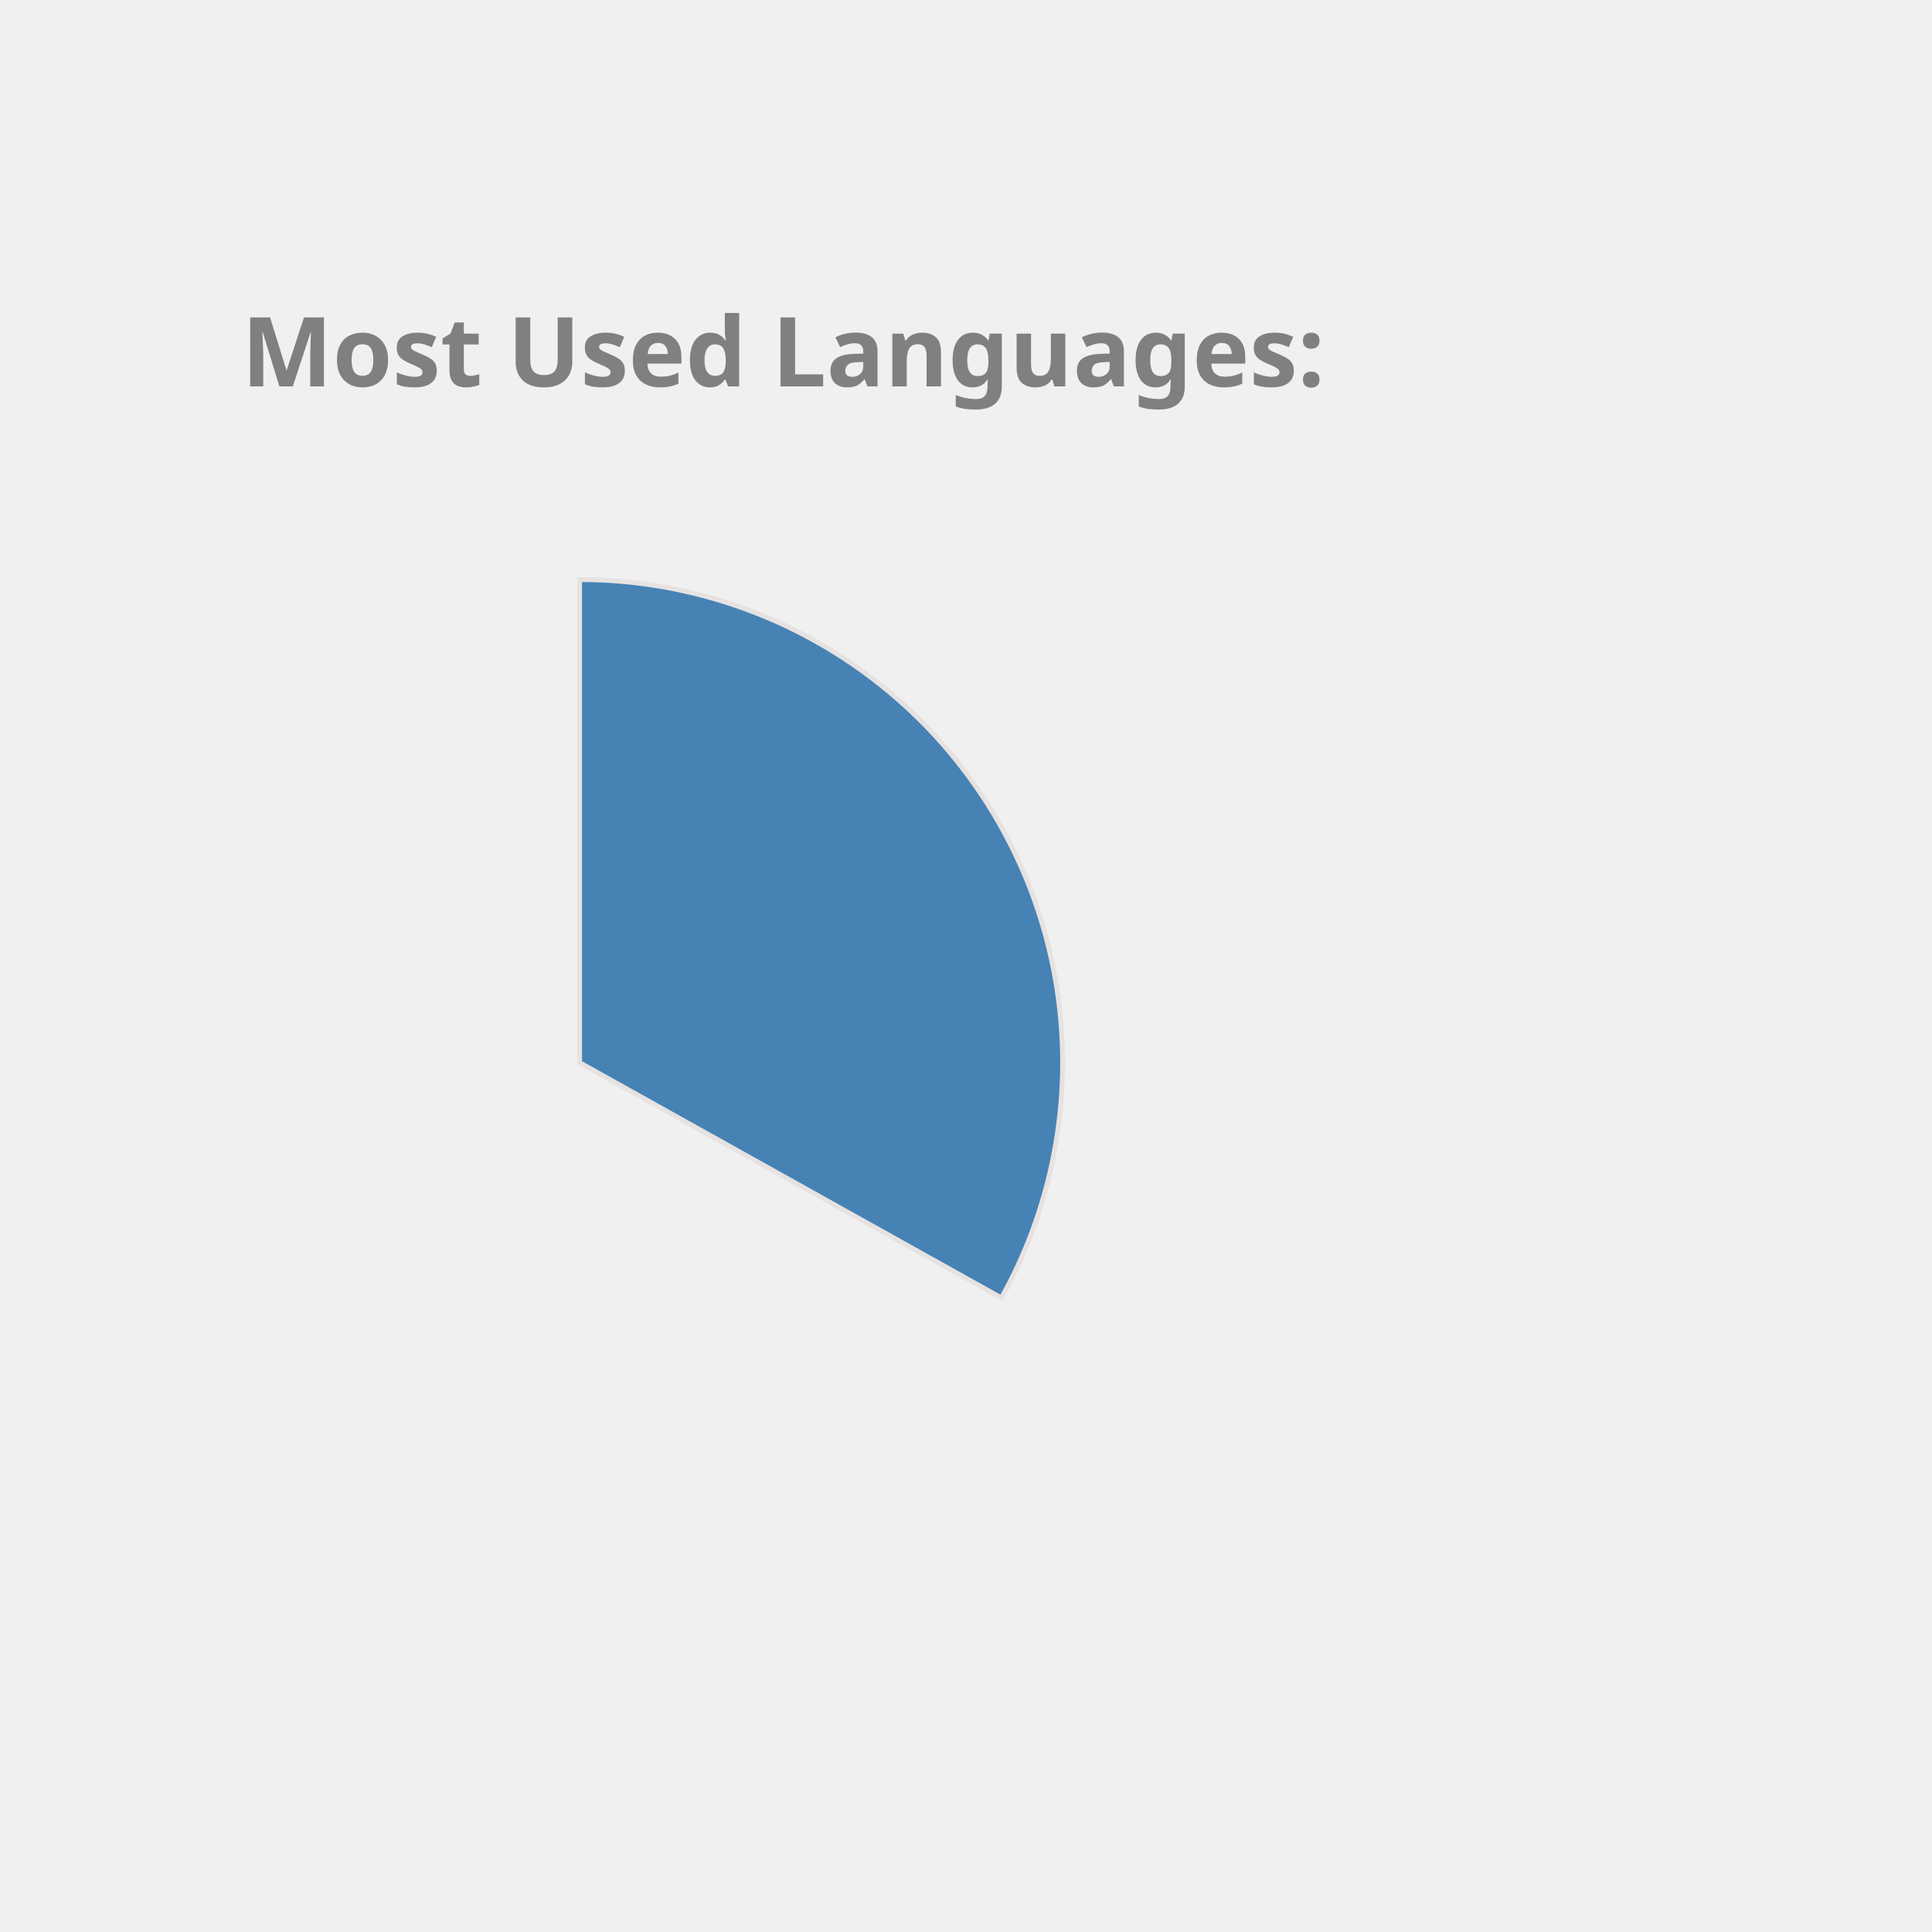
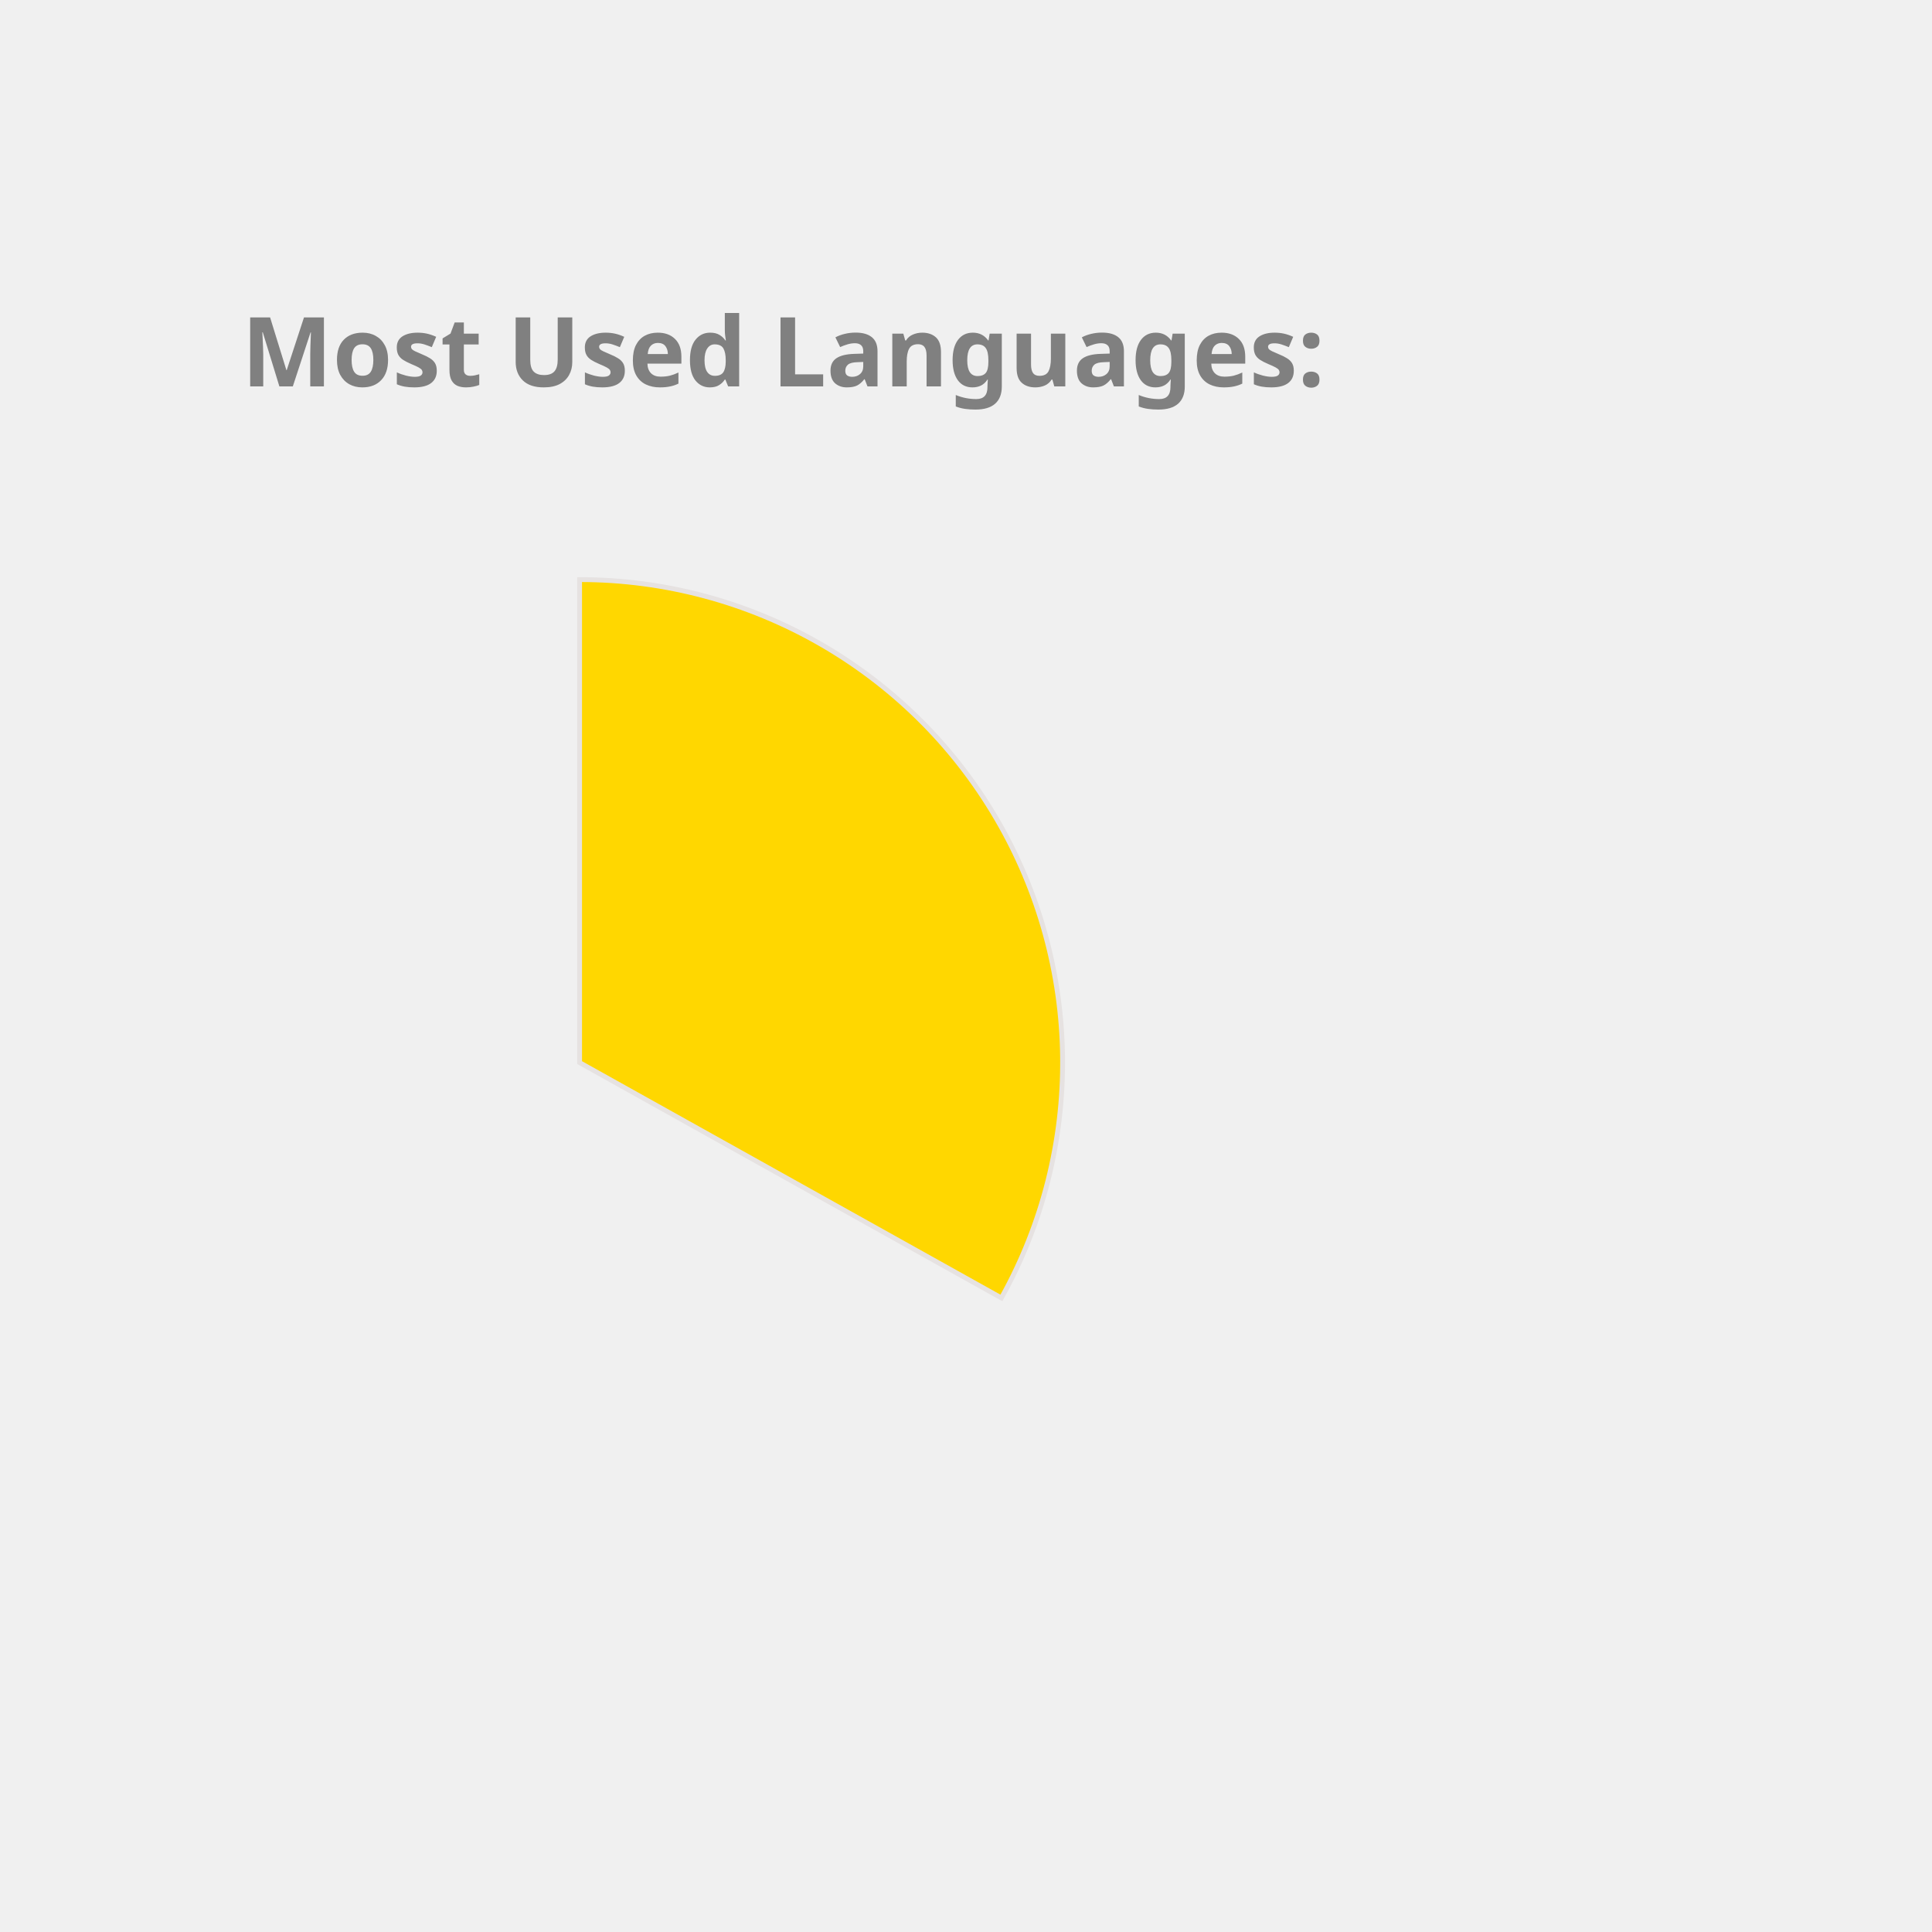
<svg xmlns="http://www.w3.org/2000/svg" height="350px" width="350px" viewBox="0 0 400 400">
  <style> 
        .label {
                font: bold 20px sans-serif;
                color: #404040;
                -webkit-text-stroke: 1px white;
        }

        path {
                stroke: #E6E2E1;
                stroke-width: 1px;
                transform: translate(60px, 100px);
        }

        .path_1 {
                animation: fadeIn 5s linear forwards;
        }

        .path_2 {
                transform: scale(0);
                animation: fadeIn 5s linear forwards 5s;
        }


        
        .path_3 {
                transform: scale(0);
                animation: fadeIn 5s linear forwards 10s;
        }


        .path_4 {
                transform: scale(0);
                animation: fadeIn 5s linear forwards 15s;
        }

        .path_5 {
                transform: scale(0);
                animation: fadeIn 5s linear forwards 20s;
        }

        .path_6 {
                transform: scale(0);
                animation: fadeIn 5s linear forwards 25s;
        }

        .path_7 {
                transform: scale(0);
                animation: fadeIn 5s linear forwards 30s;
        }

        .path_8 {
                transform: scale(0);
                animation: fadeIn 5s linear forwards 35s;
        }

        .path_9 {
                transform: scale(0);
                animation: fadeIn 5s linear forwards 40s;
        }

        .path_10 {
                transform: scale(0);
                animation: fadeIn 5s linear forwards 45s;
        }

        @keyframes fadeIn {
                0% {                        
                        transform: translate(250px, 300px) rotate(0deg) scale(0);
                        
                }
                50% {
                        transform: translate(150px, 220px) rotate(180deg) scale(0.5);
                        
                }
                
                100% {
                        transform: translate(60px, 120px) rotate(360deg) scale(1);
                        
                }
        }
        .txt_1 {
                opacity: 0;
                animation: txtShow 5s linear forwards 0s;
        }

        .txt_2 {
                opacity: 0;
                animation: txtShow 5s linear forwards 5s;
        }

        .txt_3 {
                opacity: 0;
                animation: txtShow 5s linear forwards 10s;
        }

        .txt_4 {
                opacity: 0;
                animation: txtShow 5s linear forwards 15s;
        }

        .txt_5 {
                opacity: 0;
                animation: txtShow 5s linear forwards 20s;
        }

        .txt_6 {
                opacity: 0;
                animation: txtShow 5s linear forwards 25s;
        }

        .txt_7 {
                opacity: 0;
                animation: txtShow 5s linear forwards 30s;
        }

        .txt_8 {
                opacity: 0;
                animation: txtShow 5s linear forwards 35s;
        }

        .txt_9 {
                opacity: 0;
                animation: txtShow 5s linear forwards 40s;
        }

        .txt_10 {
                opacity: 0;
                animation: txtShow 5s linear forwards 45s;
        }

        @keyframes txtShow {
                0% {                        
                        opacity: 0;
                        transform: translate(0px, 0px) scale(0);
                }
                100% {
                        opacity: 1;
                        transform: translate(0px, 0px) scale(1);
                        
                }
        }
</style>
-   <path class="path_1" d="M 60,120 L 60,20 A 100,100 0 0 1 147.326,168.725 Z" fill="SteelBlue" stroke="#fff" stroke-width="2" />
-   <text class="txt_1" x="260" y="150" fill="SteelBlue" stroke="SteelBlue" stroke-width="1">Java</text>
-   <path class="path_2" d="M 60,120 L 147.326,168.725 A 100,100 0 0 1 -17.051,183.742 Z" fill="RosyBrown" stroke="#fff" stroke-width="2" />
-   <text class="txt_2" x="260" y="170" fill="RosyBrown" stroke="RosyBrown" stroke-width="1">TypeScript</text>
-   <path class="path_3" d="M 60,120 L -17.051,183.742 A 100,100 0 0 1 -26.392,69.638 Z" fill="Pink" stroke="#fff" stroke-width="2" />
-   <text class="txt_3" x="260" y="190" fill="Pink" stroke="Pink" stroke-width="1">JavaScript</text>
-   <path class="path_4" d="M 60,120 L -26.392,69.638 A 100,100 0 0 1 -7.995,46.674 Z" fill="MediumAquaMarine" stroke="#fff" stroke-width="2" />
-   <text class="txt_4" x="260" y="210" fill="MediumAquaMarine" stroke="MediumAquaMarine" stroke-width="1">HTML</text>
+   <path class="path_1" d="M 60,120 L 60,20 A 100,100 0 0 1 147.326,168.725 Z" fill="Gold" stroke="#fff" stroke-width="2" />
+   <text class="txt_1" x="260" y="150" fill="Gold" stroke="Gold" stroke-width="1">Java</text>
+   <path class="path_2" d="M 60,120 L 147.326,168.725 A 100,100 0 0 1 -17.051,183.742 Z" fill="LightSeaGreen" stroke="#fff" stroke-width="2" />
+   <text class="txt_2" x="260" y="170" fill="LightSeaGreen" stroke="LightSeaGreen" stroke-width="1">TypeScript</text>
+   <path class="path_3" d="M 60,120 L -17.051,183.742 A 100,100 0 0 1 -26.392,69.638 Z" fill="RoyalBlue" stroke="#fff" stroke-width="2" />
+   <text class="txt_3" x="260" y="190" fill="RoyalBlue" stroke="RoyalBlue" stroke-width="1">JavaScript</text>
+   <path class="path_4" d="M 60,120 L -26.392,69.638 A 100,100 0 0 1 -7.995,46.674 Z" fill="Coral" stroke="#fff" stroke-width="2" />
+   <text class="txt_4" x="260" y="210" fill="Coral" stroke="Coral" stroke-width="1">HTML</text>
  <path class="path_5" d="M 60,120 L -7.995,46.674 A 100,100 0 0 1 12.93,31.771 Z" fill="Tomato" stroke="#fff" stroke-width="2" />
  <text class="txt_5" x="260" y="230" fill="Tomato" stroke="Tomato" stroke-width="1">CSS</text>
-   <path class="path_6" d="M 60,120 L 12.93,31.771 A 100,100 0 0 1 34.523,23.3 Z" fill="DarkKhaki" stroke="#fff" stroke-width="2" />
-   <text class="txt_6" x="260" y="250" fill="DarkKhaki" stroke="DarkKhaki" stroke-width="1">Sass</text>
-   <path class="path_7" d="M 60,120 L 34.523,23.3 A 100,100 0 0 1 43.117,21.436 Z" fill="Tan" stroke="#fff" stroke-width="2" />
-   <text class="txt_7" x="260" y="270" fill="Tan" stroke="Tan" stroke-width="1">Python</text>
-   <path class="path_8" d="M 60,120 L 43.117,21.436 A 100,100 0 0 1 51.215,20.387 Z" fill="Coral" stroke="#fff" stroke-width="2" />
-   <text class="txt_8" x="260" y="290" fill="Coral" stroke="Coral" stroke-width="1">Batchfile</text>
-   <path class="path_9" d="M 60,120 L 51.215,20.387 A 100,100 0 0 1 54.976,20.126 Z" fill="MediumSlateBlue" stroke="#fff" stroke-width="2" />
-   <text class="txt_9" x="260" y="310" fill="MediumSlateBlue" stroke="MediumSlateBlue" stroke-width="1">Mustache</text>
+   <path class="path_6" d="M 60,120 L 12.93,31.771 A 100,100 0 0 1 34.523,23.3 Z" fill="Salmon" stroke="#fff" stroke-width="2" />
+   <text class="txt_6" x="260" y="250" fill="Salmon" stroke="Salmon" stroke-width="1">Sass</text>
+   <path class="path_7" d="M 60,120 L 34.523,23.3 A 100,100 0 0 1 43.117,21.436 Z" fill="DarkKhaki" stroke="#fff" stroke-width="2" />
+   <text class="txt_7" x="260" y="270" fill="DarkKhaki" stroke="DarkKhaki" stroke-width="1">Python</text>
+   <path class="path_8" d="M 60,120 L 43.117,21.436 A 100,100 0 0 1 51.215,20.387 Z" fill="DodgerBlue" stroke="#fff" stroke-width="2" />
+   <text class="txt_8" x="260" y="290" fill="DodgerBlue" stroke="DodgerBlue" stroke-width="1">Batchfile</text>
+   <path class="path_9" d="M 60,120 L 51.215,20.387 A 100,100 0 0 1 54.976,20.126 Z" fill="Orange" stroke="#fff" stroke-width="2" />
+   <text class="txt_9" x="260" y="310" fill="Orange" stroke="Orange" stroke-width="1">Mustache</text>
  <path class="path_10" d="M 60,120 L 54.976,20.126 A 100,100 0 0 1 58.743,20.008 Z" fill="Orchid" stroke="#fff" stroke-width="2" />
  <text class="txt_10" x="260" y="330" fill="Orchid" stroke="Orchid" stroke-width="1">SCSS</text>
  <g class="label">
    <text x="50" y="80" fill="grey">Most Used Languages:</text>
  </g>
</svg>
